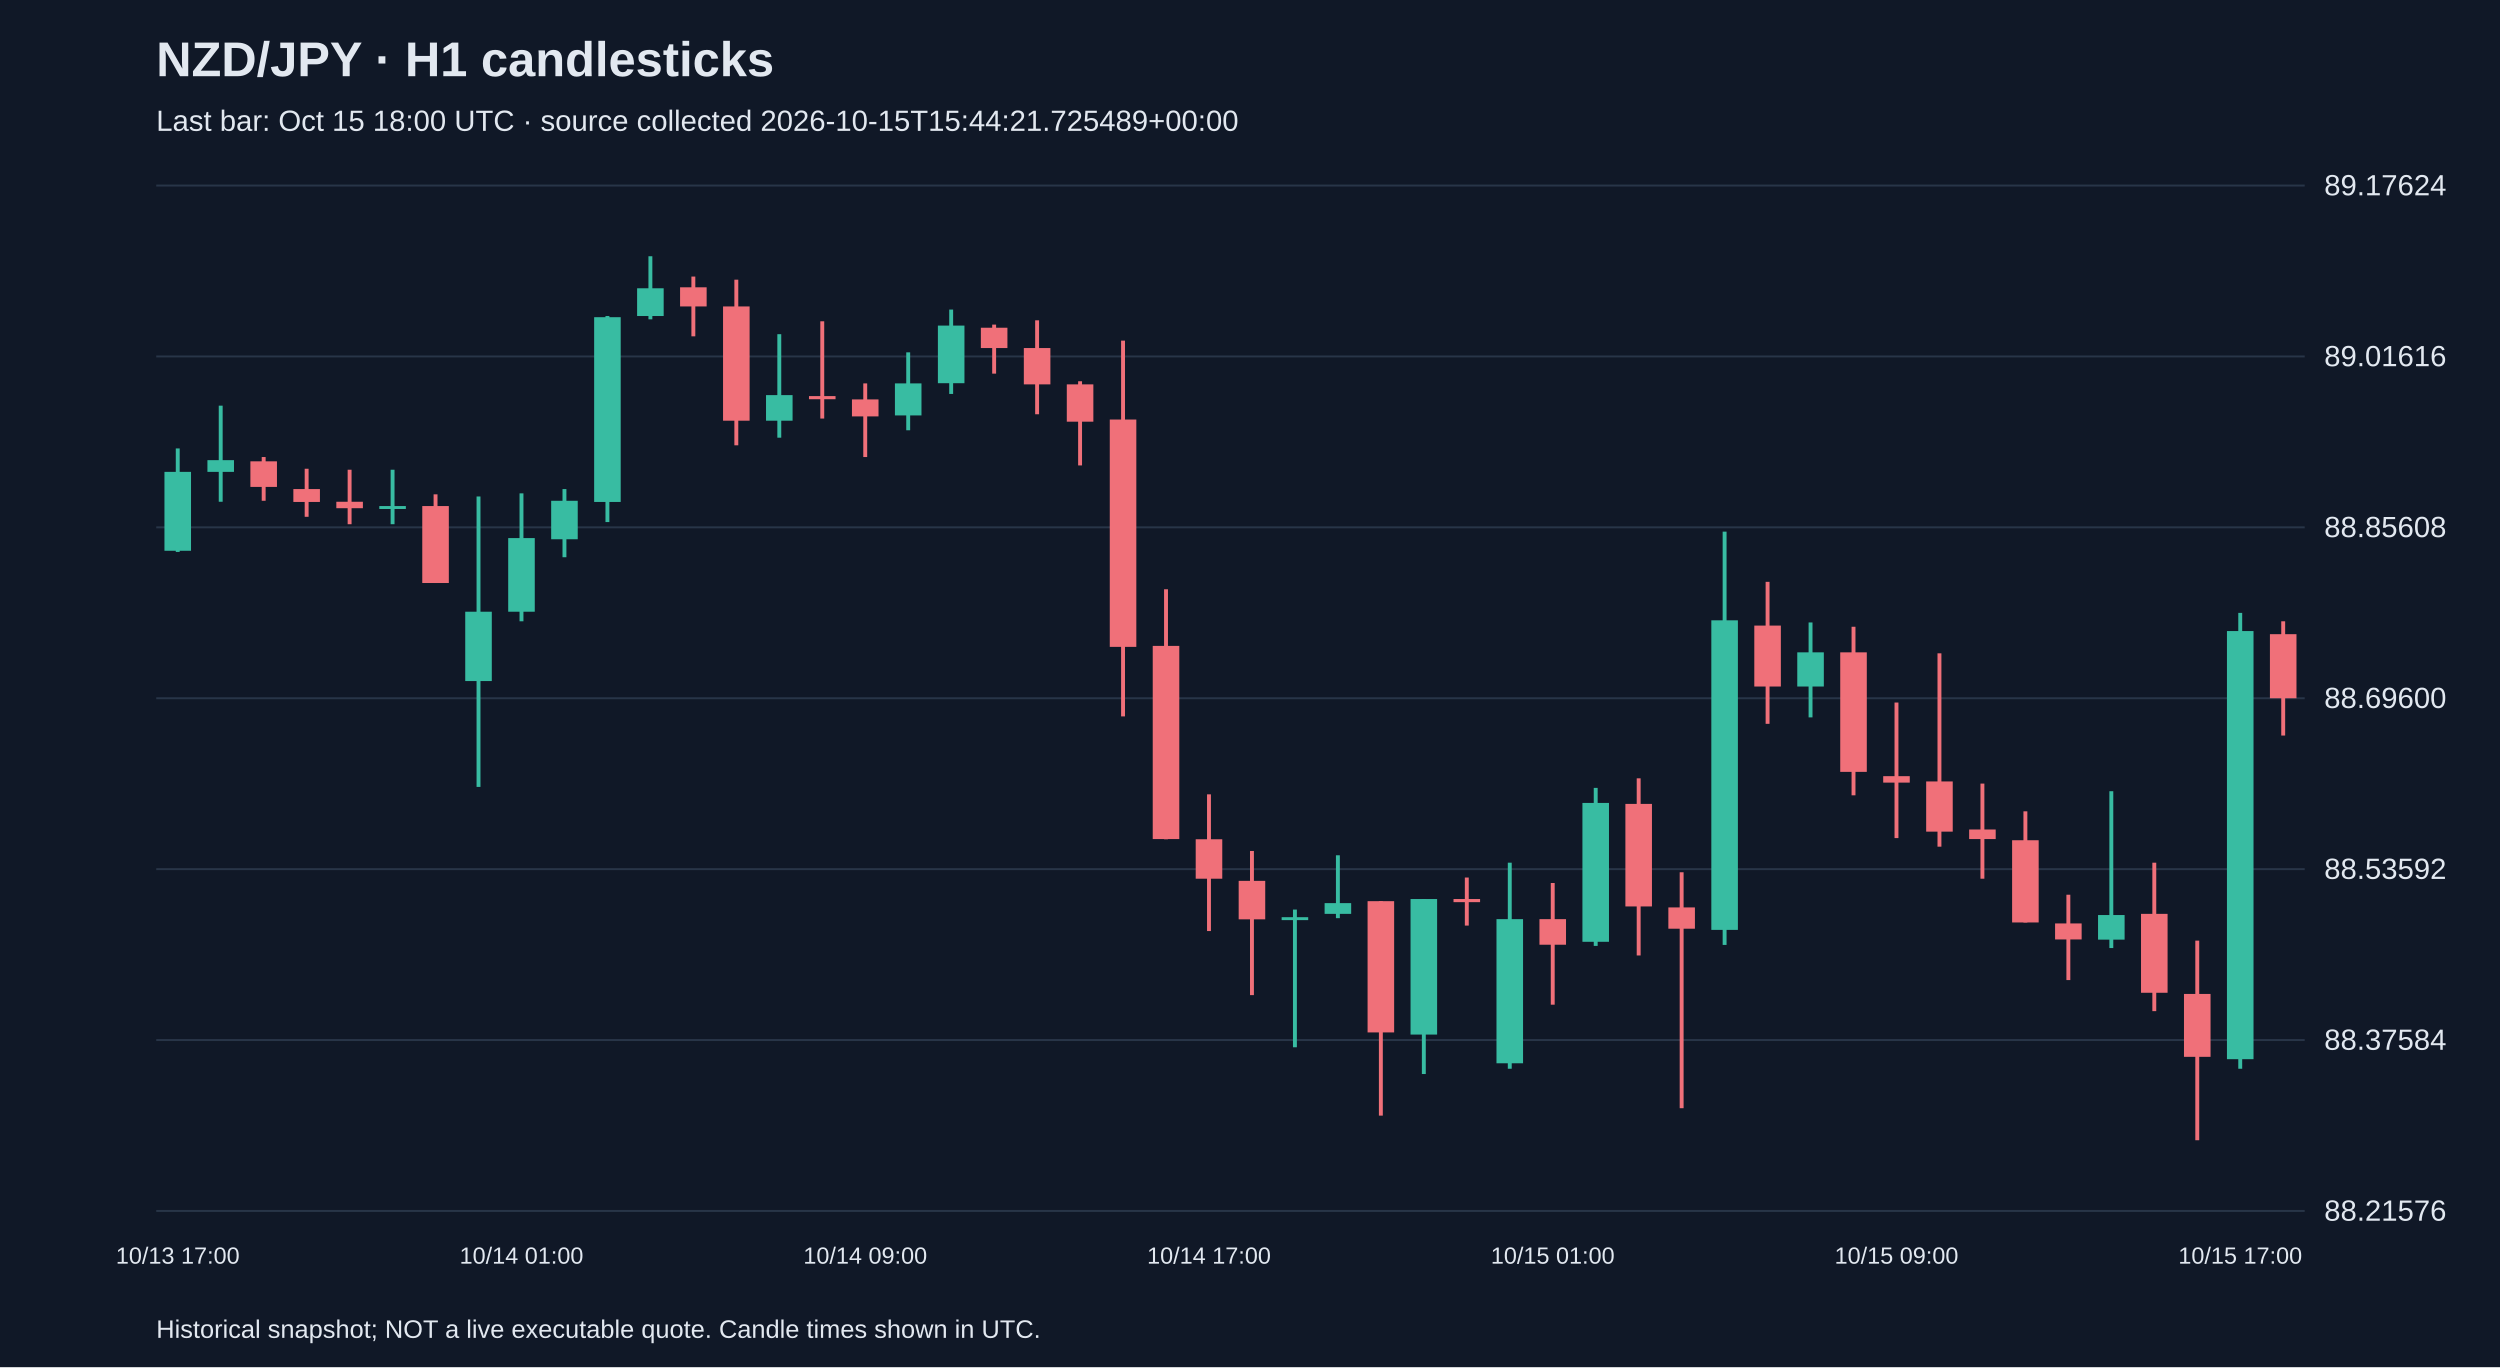
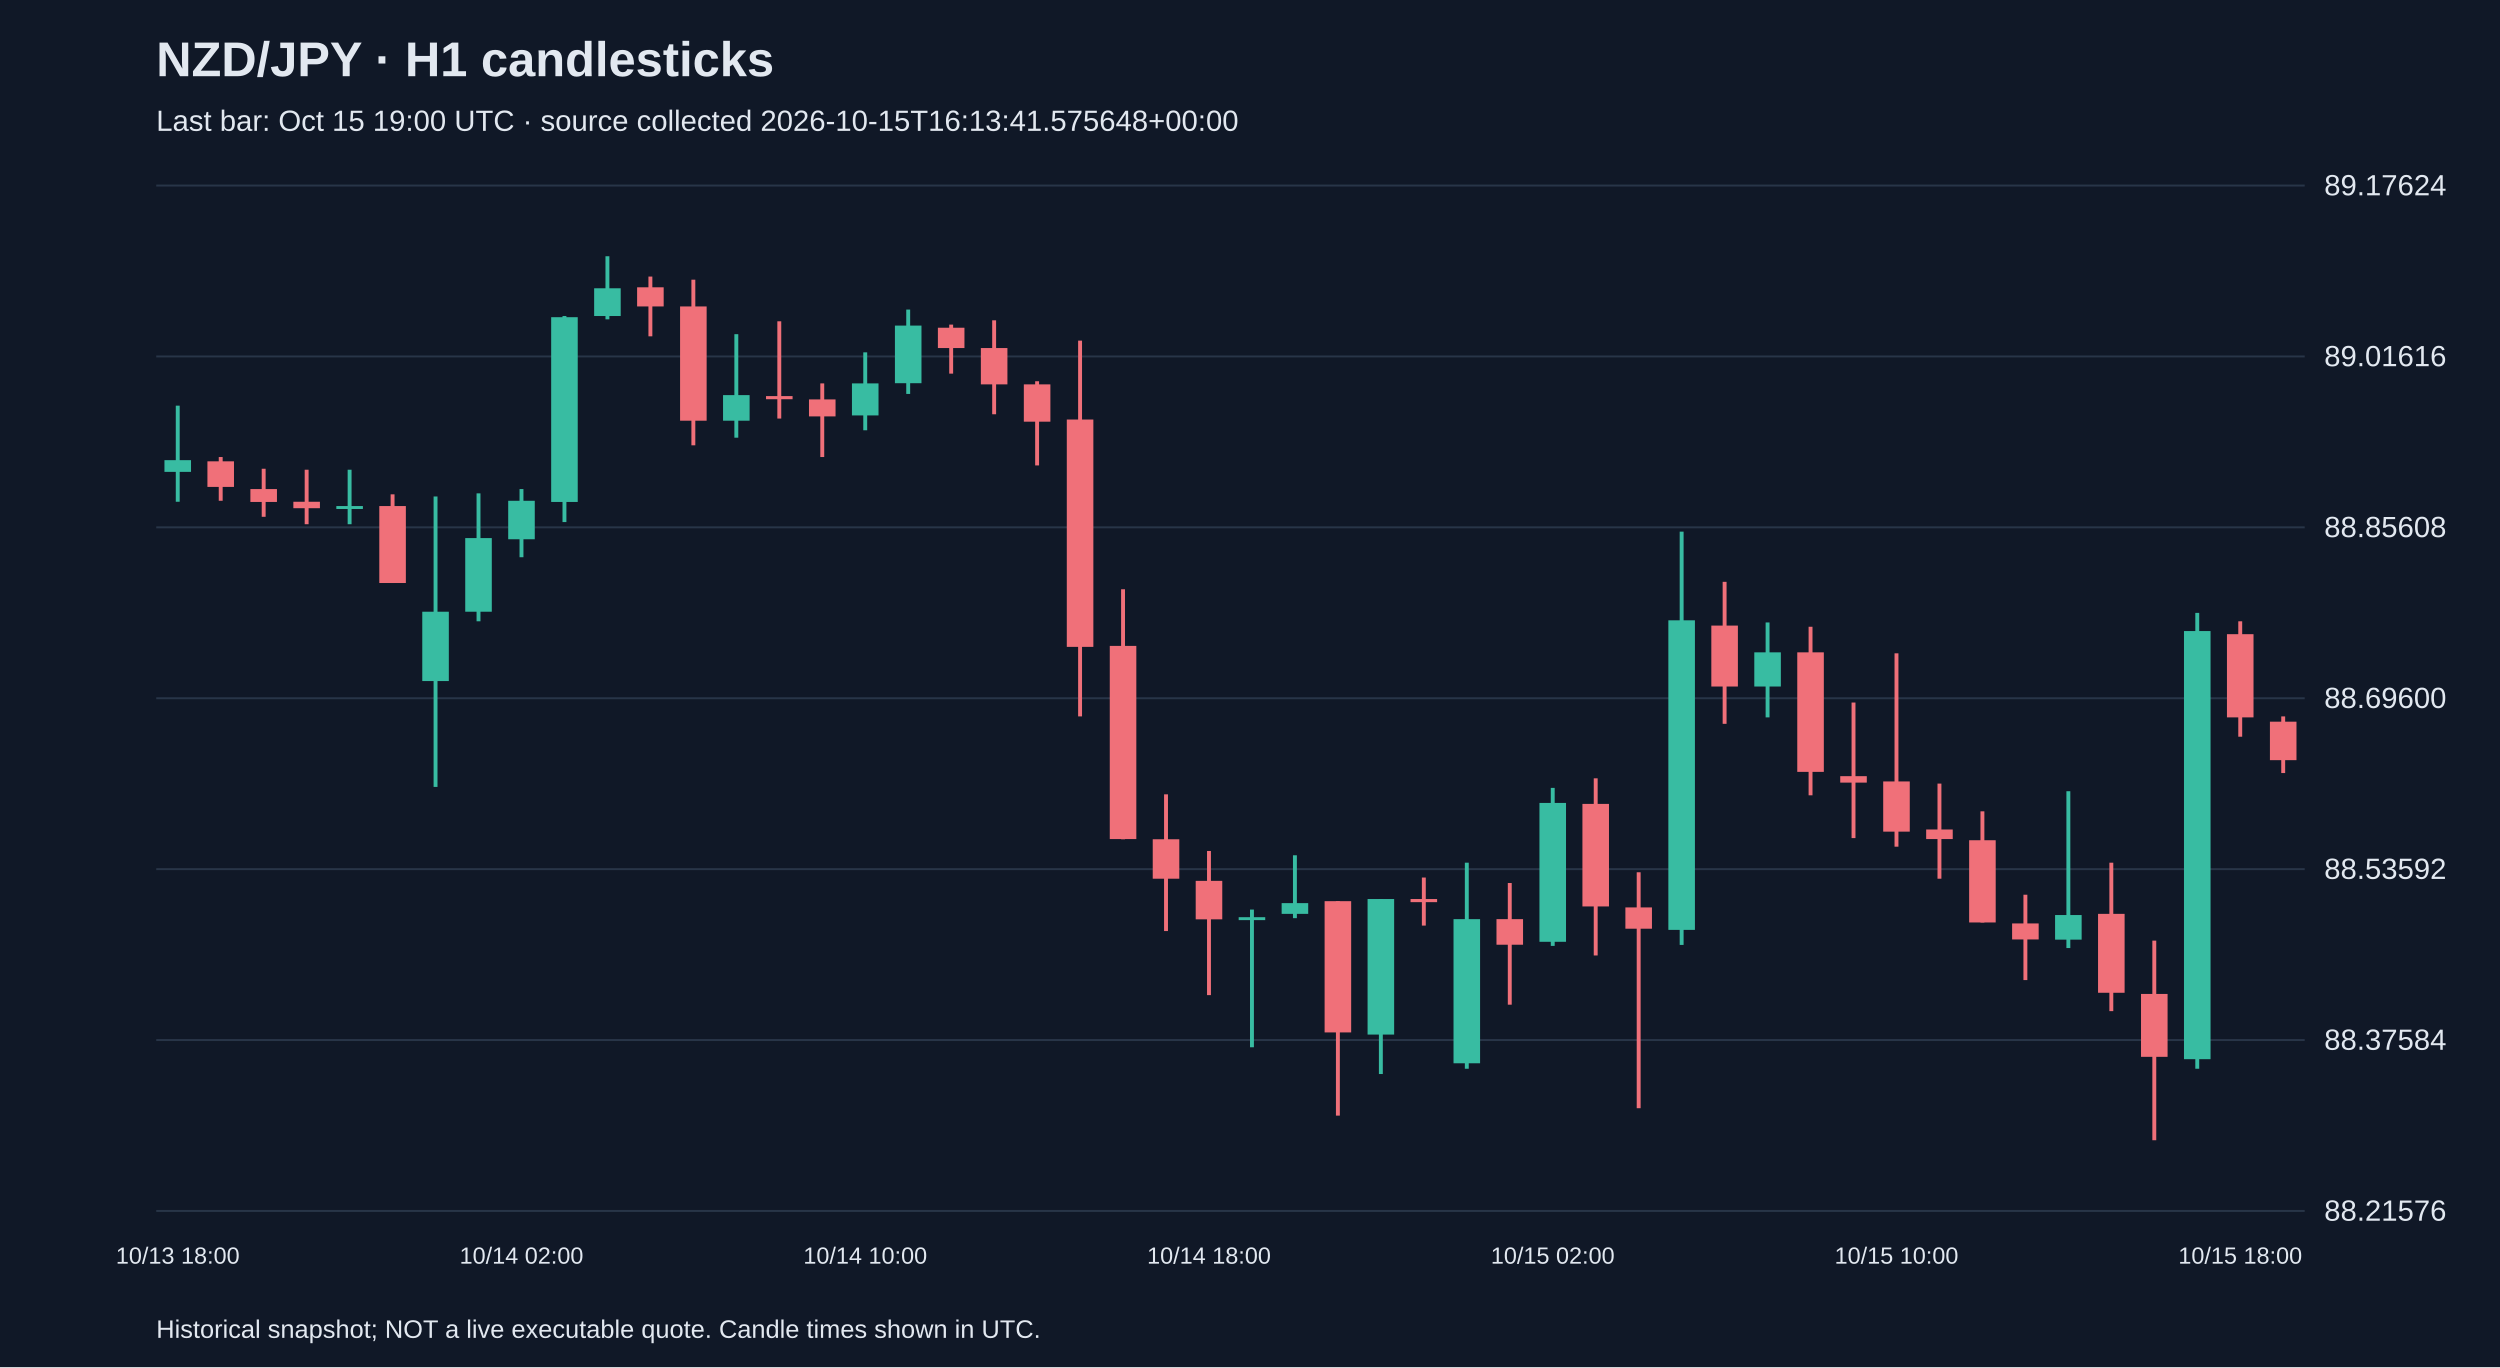
<svg xmlns="http://www.w3.org/2000/svg" viewBox="0 0 1280 700">
  <rect width="100%" height="100%" fill="#101827" />
  <style>text{font-family:Arial,sans-serif;fill:#e2e8f0}</style>
  <text x="80" y="39" font-size="25" font-weight="bold">NZD/JPY · H1 candlesticks</text>
-   <text x="80" y="67" font-size="15" fill="#a6b1c5">Last bar: Oct 15 18:00 UTC · source collected 2026-10-15T15:44:21.725489+00:00</text>
+   <text x="80" y="67" font-size="15" fill="#a6b1c5">Last bar: Oct 15 19:00 UTC · source collected 2026-10-15T16:13:41.575648+00:00</text>
  <line x1="80" y1="620.0" x2="1180" y2="620.0" stroke="#283548" />
  <text x="1190" y="625.0" font-size="15">88.21576</text>
  <line x1="80" y1="532.5" x2="1180" y2="532.5" stroke="#283548" />
  <text x="1190" y="537.5" font-size="15">88.37584</text>
  <line x1="80" y1="445.0" x2="1180" y2="445.0" stroke="#283548" />
  <text x="1190" y="450.0" font-size="15">88.53592</text>
  <line x1="80" y1="357.5" x2="1180" y2="357.5" stroke="#283548" />
  <text x="1190" y="362.5" font-size="15">88.69600</text>
  <line x1="80" y1="270.0" x2="1180" y2="270.0" stroke="#283548" />
  <text x="1190" y="275.0" font-size="15">88.85608</text>
  <line x1="80" y1="182.5" x2="1180" y2="182.5" stroke="#283548" />
  <text x="1190" y="187.5" font-size="15">89.01616</text>
  <line x1="80" y1="95.0" x2="1180" y2="95.0" stroke="#283548" />
  <text x="1190" y="100.0" font-size="15">89.17624</text>
-   <line x1="91.0" y1="229.6" x2="91.0" y2="282.6" stroke="#38bca2" stroke-width="2" />
-   <rect x="84.2" y="241.6" width="13.6" height="40.4" fill="#38bca2" />
-   <text x="91.0" y="647" text-anchor="middle" font-size="12">10/13 17:00</text>
-   <line x1="113.0" y1="207.7" x2="113.0" y2="256.9" stroke="#38bca2" stroke-width="2" />
-   <rect x="106.2" y="235.6" width="13.6" height="6.0" fill="#38bca2" />
-   <line x1="135.0" y1="234.0" x2="135.0" y2="256.4" stroke="#f07079" stroke-width="2" />
-   <rect x="128.2" y="236.2" width="13.6" height="13.1" fill="#f07079" />
-   <line x1="157.0" y1="240.0" x2="157.0" y2="264.6" stroke="#f07079" stroke-width="2" />
-   <rect x="150.2" y="250.4" width="13.6" height="6.6" fill="#f07079" />
-   <line x1="179.0" y1="240.5" x2="179.0" y2="268.4" stroke="#f07079" stroke-width="2" />
-   <rect x="172.2" y="256.9" width="13.6" height="3.3" fill="#f07079" />
-   <line x1="201.0" y1="240.5" x2="201.0" y2="268.4" stroke="#38bca2" stroke-width="2" />
-   <rect x="194.2" y="259.1" width="13.6" height="1.5" fill="#38bca2" />
-   <line x1="223.0" y1="253.1" x2="223.0" y2="298.5" stroke="#f07079" stroke-width="2" />
-   <rect x="216.2" y="259.1" width="13.6" height="39.4" fill="#f07079" />
-   <line x1="245.0" y1="254.2" x2="245.0" y2="402.9" stroke="#38bca2" stroke-width="2" />
-   <rect x="238.2" y="313.2" width="13.6" height="35.5" fill="#38bca2" />
-   <line x1="267.0" y1="252.6" x2="267.0" y2="318.1" stroke="#38bca2" stroke-width="2" />
-   <rect x="260.2" y="275.5" width="13.6" height="37.7" fill="#38bca2" />
-   <text x="267.0" y="647" text-anchor="middle" font-size="12">10/14 01:00</text>
-   <line x1="289.0" y1="250.4" x2="289.0" y2="285.3" stroke="#38bca2" stroke-width="2" />
-   <rect x="282.2" y="256.4" width="13.6" height="19.7" fill="#38bca2" />
-   <line x1="311.0" y1="161.8" x2="311.0" y2="267.3" stroke="#38bca2" stroke-width="2" />
-   <rect x="304.2" y="162.4" width="13.6" height="94.6" fill="#38bca2" />
-   <line x1="333.0" y1="131.2" x2="333.0" y2="163.5" stroke="#38bca2" stroke-width="2" />
-   <rect x="326.2" y="147.6" width="13.6" height="14.2" fill="#38bca2" />
-   <line x1="355.0" y1="141.6" x2="355.0" y2="172.2" stroke="#f07079" stroke-width="2" />
-   <rect x="348.2" y="147.1" width="13.6" height="9.8" fill="#f07079" />
-   <line x1="377.0" y1="143.2" x2="377.0" y2="228.0" stroke="#f07079" stroke-width="2" />
-   <rect x="370.2" y="156.9" width="13.6" height="58.5" fill="#f07079" />
-   <line x1="399.0" y1="171.1" x2="399.0" y2="224.1" stroke="#38bca2" stroke-width="2" />
-   <rect x="392.2" y="202.3" width="13.6" height="13.1" fill="#38bca2" />
-   <line x1="421.0" y1="164.5" x2="421.0" y2="214.3" stroke="#f07079" stroke-width="2" />
-   <rect x="414.2" y="202.8" width="13.6" height="1.6" fill="#f07079" />
-   <line x1="443.0" y1="196.3" x2="443.0" y2="234.0" stroke="#f07079" stroke-width="2" />
-   <rect x="436.2" y="204.5" width="13.6" height="8.7" fill="#f07079" />
-   <text x="443.0" y="647" text-anchor="middle" font-size="12">10/14 09:00</text>
-   <line x1="465.0" y1="180.4" x2="465.0" y2="220.3" stroke="#38bca2" stroke-width="2" />
-   <rect x="458.2" y="196.3" width="13.6" height="16.4" fill="#38bca2" />
-   <line x1="487.0" y1="158.5" x2="487.0" y2="201.7" stroke="#38bca2" stroke-width="2" />
-   <rect x="480.2" y="166.7" width="13.6" height="29.5" fill="#38bca2" />
-   <line x1="509.0" y1="166.2" x2="509.0" y2="191.3" stroke="#f07079" stroke-width="2" />
-   <rect x="502.2" y="167.8" width="13.6" height="10.4" fill="#f07079" />
-   <line x1="531.0" y1="164.0" x2="531.0" y2="212.1" stroke="#f07079" stroke-width="2" />
-   <rect x="524.2" y="178.2" width="13.6" height="18.6" fill="#f07079" />
-   <line x1="553.0" y1="195.2" x2="553.0" y2="238.3" stroke="#f07079" stroke-width="2" />
-   <rect x="546.2" y="196.8" width="13.6" height="19.1" fill="#f07079" />
-   <line x1="575.0" y1="174.4" x2="575.0" y2="366.8" stroke="#f07079" stroke-width="2" />
-   <rect x="568.2" y="214.8" width="13.6" height="116.4" fill="#f07079" />
-   <line x1="597.0" y1="301.7" x2="597.0" y2="429.7" stroke="#f07079" stroke-width="2" />
-   <rect x="590.2" y="330.7" width="13.6" height="98.9" fill="#f07079" />
-   <line x1="619.0" y1="406.7" x2="619.0" y2="476.7" stroke="#f07079" stroke-width="2" />
-   <rect x="612.2" y="429.7" width="13.6" height="20.2" fill="#f07079" />
-   <text x="619.0" y="647" text-anchor="middle" font-size="12">10/14 17:00</text>
-   <line x1="641.0" y1="435.7" x2="641.0" y2="509.5" stroke="#f07079" stroke-width="2" />
-   <rect x="634.2" y="451.0" width="13.6" height="19.7" fill="#f07079" />
-   <line x1="663.0" y1="465.7" x2="663.0" y2="536.2" stroke="#38bca2" stroke-width="2" />
-   <rect x="656.2" y="469.6" width="13.6" height="1.5" fill="#38bca2" />
-   <line x1="685.0" y1="437.9" x2="685.0" y2="470.1" stroke="#38bca2" stroke-width="2" />
-   <rect x="678.2" y="462.4" width="13.6" height="5.5" fill="#38bca2" />
-   <line x1="707.0" y1="461.4" x2="707.0" y2="571.2" stroke="#f07079" stroke-width="2" />
-   <rect x="700.2" y="461.4" width="13.6" height="67.2" fill="#f07079" />
-   <line x1="729.0" y1="460.3" x2="729.0" y2="549.9" stroke="#38bca2" stroke-width="2" />
-   <rect x="722.2" y="460.3" width="13.6" height="69.4" fill="#38bca2" />
-   <line x1="751.0" y1="449.3" x2="751.0" y2="473.9" stroke="#f07079" stroke-width="2" />
-   <rect x="744.2" y="460.3" width="13.6" height="1.6" fill="#f07079" />
-   <line x1="773.0" y1="441.7" x2="773.0" y2="547.2" stroke="#38bca2" stroke-width="2" />
-   <rect x="766.2" y="470.6" width="13.6" height="73.8" fill="#38bca2" />
-   <line x1="795.0" y1="452.1" x2="795.0" y2="514.4" stroke="#f07079" stroke-width="2" />
-   <rect x="788.2" y="470.6" width="13.6" height="13.1" fill="#f07079" />
-   <text x="795.0" y="647" text-anchor="middle" font-size="12">10/15 01:00</text>
-   <line x1="817.0" y1="403.4" x2="817.0" y2="484.3" stroke="#38bca2" stroke-width="2" />
-   <rect x="810.2" y="411.1" width="13.6" height="71.1" fill="#38bca2" />
-   <line x1="839.0" y1="398.5" x2="839.0" y2="489.2" stroke="#f07079" stroke-width="2" />
-   <rect x="832.2" y="411.6" width="13.6" height="52.5" fill="#f07079" />
-   <line x1="861.0" y1="446.6" x2="861.0" y2="567.4" stroke="#f07079" stroke-width="2" />
-   <rect x="854.2" y="464.6" width="13.6" height="10.9" fill="#f07079" />
-   <line x1="883.0" y1="272.2" x2="883.0" y2="483.8" stroke="#38bca2" stroke-width="2" />
-   <rect x="876.2" y="317.6" width="13.6" height="158.5" fill="#38bca2" />
-   <line x1="905.0" y1="297.9" x2="905.0" y2="370.6" stroke="#f07079" stroke-width="2" />
-   <rect x="898.2" y="320.3" width="13.6" height="31.2" fill="#f07079" />
-   <line x1="927.0" y1="318.7" x2="927.0" y2="367.3" stroke="#38bca2" stroke-width="2" />
-   <rect x="920.2" y="334.0" width="13.6" height="17.5" fill="#38bca2" />
-   <line x1="949.0" y1="320.9" x2="949.0" y2="407.2" stroke="#f07079" stroke-width="2" />
-   <rect x="942.2" y="334.0" width="13.6" height="61.2" fill="#f07079" />
-   <line x1="971.0" y1="359.7" x2="971.0" y2="429.1" stroke="#f07079" stroke-width="2" />
-   <rect x="964.2" y="397.4" width="13.6" height="3.3" fill="#f07079" />
-   <text x="971.0" y="647" text-anchor="middle" font-size="12">10/15 09:00</text>
-   <line x1="993.0" y1="334.5" x2="993.0" y2="433.5" stroke="#f07079" stroke-width="2" />
-   <rect x="986.2" y="400.1" width="13.6" height="25.7" fill="#f07079" />
-   <line x1="1015.0" y1="401.2" x2="1015.0" y2="449.9" stroke="#f07079" stroke-width="2" />
-   <rect x="1008.2" y="424.7" width="13.6" height="4.9" fill="#f07079" />
-   <line x1="1037.0" y1="415.4" x2="1037.0" y2="472.3" stroke="#f07079" stroke-width="2" />
-   <rect x="1030.2" y="430.2" width="13.6" height="42.1" fill="#f07079" />
-   <line x1="1059.0" y1="458.1" x2="1059.0" y2="501.8" stroke="#f07079" stroke-width="2" />
-   <rect x="1052.2" y="472.8" width="13.6" height="8.2" fill="#f07079" />
-   <line x1="1081.0" y1="405.1" x2="1081.0" y2="485.4" stroke="#38bca2" stroke-width="2" />
-   <rect x="1074.2" y="468.5" width="13.6" height="12.6" fill="#38bca2" />
-   <line x1="1103.0" y1="441.7" x2="1103.0" y2="517.7" stroke="#f07079" stroke-width="2" />
-   <rect x="1096.2" y="467.9" width="13.6" height="40.4" fill="#f07079" />
-   <line x1="1125.0" y1="481.6" x2="1125.0" y2="583.8" stroke="#f07079" stroke-width="2" />
-   <rect x="1118.2" y="508.9" width="13.6" height="32.2" fill="#f07079" />
-   <line x1="1147.0" y1="313.8" x2="1147.0" y2="547.2" stroke="#38bca2" stroke-width="2" />
-   <rect x="1140.2" y="323.1" width="13.6" height="219.2" fill="#38bca2" />
-   <text x="1147.0" y="647" text-anchor="middle" font-size="12">10/15 17:00</text>
-   <line x1="1169.0" y1="318.1" x2="1169.0" y2="376.6" stroke="#f07079" stroke-width="2" />
-   <rect x="1162.2" y="324.7" width="13.6" height="32.8" fill="#f07079" />
+   <line x1="91.0" y1="207.7" x2="91.0" y2="256.9" stroke="#38bca2" stroke-width="2" />
+   <rect x="84.2" y="235.6" width="13.6" height="6.0" fill="#38bca2" />
+   <text x="91.0" y="647" text-anchor="middle" font-size="12">10/13 18:00</text>
+   <line x1="113.0" y1="234.0" x2="113.0" y2="256.4" stroke="#f07079" stroke-width="2" />
+   <rect x="106.2" y="236.2" width="13.6" height="13.1" fill="#f07079" />
+   <line x1="135.0" y1="240.0" x2="135.0" y2="264.6" stroke="#f07079" stroke-width="2" />
+   <rect x="128.2" y="250.4" width="13.6" height="6.6" fill="#f07079" />
+   <line x1="157.0" y1="240.5" x2="157.0" y2="268.4" stroke="#f07079" stroke-width="2" />
+   <rect x="150.2" y="256.9" width="13.6" height="3.3" fill="#f07079" />
+   <line x1="179.0" y1="240.5" x2="179.0" y2="268.4" stroke="#38bca2" stroke-width="2" />
+   <rect x="172.2" y="259.1" width="13.6" height="1.5" fill="#38bca2" />
+   <line x1="201.0" y1="253.1" x2="201.0" y2="298.5" stroke="#f07079" stroke-width="2" />
+   <rect x="194.2" y="259.1" width="13.6" height="39.4" fill="#f07079" />
+   <line x1="223.0" y1="254.2" x2="223.0" y2="402.9" stroke="#38bca2" stroke-width="2" />
+   <rect x="216.2" y="313.2" width="13.6" height="35.5" fill="#38bca2" />
+   <line x1="245.0" y1="252.6" x2="245.0" y2="318.1" stroke="#38bca2" stroke-width="2" />
+   <rect x="238.2" y="275.5" width="13.6" height="37.7" fill="#38bca2" />
+   <line x1="267.0" y1="250.4" x2="267.0" y2="285.3" stroke="#38bca2" stroke-width="2" />
+   <rect x="260.2" y="256.4" width="13.6" height="19.7" fill="#38bca2" />
+   <text x="267.0" y="647" text-anchor="middle" font-size="12">10/14 02:00</text>
+   <line x1="289.0" y1="161.8" x2="289.0" y2="267.3" stroke="#38bca2" stroke-width="2" />
+   <rect x="282.2" y="162.4" width="13.6" height="94.6" fill="#38bca2" />
+   <line x1="311.0" y1="131.2" x2="311.0" y2="163.5" stroke="#38bca2" stroke-width="2" />
+   <rect x="304.2" y="147.6" width="13.6" height="14.2" fill="#38bca2" />
+   <line x1="333.0" y1="141.6" x2="333.0" y2="172.2" stroke="#f07079" stroke-width="2" />
+   <rect x="326.2" y="147.1" width="13.6" height="9.8" fill="#f07079" />
+   <line x1="355.0" y1="143.2" x2="355.0" y2="228.0" stroke="#f07079" stroke-width="2" />
+   <rect x="348.2" y="156.9" width="13.6" height="58.5" fill="#f07079" />
+   <line x1="377.0" y1="171.1" x2="377.0" y2="224.1" stroke="#38bca2" stroke-width="2" />
+   <rect x="370.2" y="202.3" width="13.6" height="13.1" fill="#38bca2" />
+   <line x1="399.0" y1="164.5" x2="399.0" y2="214.3" stroke="#f07079" stroke-width="2" />
+   <rect x="392.2" y="202.8" width="13.6" height="1.6" fill="#f07079" />
+   <line x1="421.0" y1="196.3" x2="421.0" y2="234.0" stroke="#f07079" stroke-width="2" />
+   <rect x="414.2" y="204.5" width="13.6" height="8.7" fill="#f07079" />
+   <line x1="443.0" y1="180.4" x2="443.0" y2="220.3" stroke="#38bca2" stroke-width="2" />
+   <rect x="436.2" y="196.3" width="13.6" height="16.4" fill="#38bca2" />
+   <text x="443.0" y="647" text-anchor="middle" font-size="12">10/14 10:00</text>
+   <line x1="465.0" y1="158.5" x2="465.0" y2="201.7" stroke="#38bca2" stroke-width="2" />
+   <rect x="458.2" y="166.7" width="13.6" height="29.5" fill="#38bca2" />
+   <line x1="487.0" y1="166.2" x2="487.0" y2="191.3" stroke="#f07079" stroke-width="2" />
+   <rect x="480.2" y="167.8" width="13.6" height="10.4" fill="#f07079" />
+   <line x1="509.0" y1="164.0" x2="509.0" y2="212.1" stroke="#f07079" stroke-width="2" />
+   <rect x="502.2" y="178.2" width="13.6" height="18.6" fill="#f07079" />
+   <line x1="531.0" y1="195.2" x2="531.0" y2="238.3" stroke="#f07079" stroke-width="2" />
+   <rect x="524.2" y="196.8" width="13.6" height="19.1" fill="#f07079" />
+   <line x1="553.0" y1="174.4" x2="553.0" y2="366.8" stroke="#f07079" stroke-width="2" />
+   <rect x="546.2" y="214.8" width="13.6" height="116.4" fill="#f07079" />
+   <line x1="575.0" y1="301.7" x2="575.0" y2="429.7" stroke="#f07079" stroke-width="2" />
+   <rect x="568.2" y="330.7" width="13.6" height="98.9" fill="#f07079" />
+   <line x1="597.0" y1="406.7" x2="597.0" y2="476.7" stroke="#f07079" stroke-width="2" />
+   <rect x="590.2" y="429.7" width="13.6" height="20.2" fill="#f07079" />
+   <line x1="619.0" y1="435.7" x2="619.0" y2="509.5" stroke="#f07079" stroke-width="2" />
+   <rect x="612.2" y="451.0" width="13.6" height="19.7" fill="#f07079" />
+   <text x="619.0" y="647" text-anchor="middle" font-size="12">10/14 18:00</text>
+   <line x1="641.0" y1="465.7" x2="641.0" y2="536.2" stroke="#38bca2" stroke-width="2" />
+   <rect x="634.2" y="469.6" width="13.6" height="1.5" fill="#38bca2" />
+   <line x1="663.0" y1="437.9" x2="663.0" y2="470.1" stroke="#38bca2" stroke-width="2" />
+   <rect x="656.2" y="462.4" width="13.6" height="5.5" fill="#38bca2" />
+   <line x1="685.0" y1="461.4" x2="685.0" y2="571.2" stroke="#f07079" stroke-width="2" />
+   <rect x="678.2" y="461.4" width="13.6" height="67.2" fill="#f07079" />
+   <line x1="707.0" y1="460.3" x2="707.0" y2="549.9" stroke="#38bca2" stroke-width="2" />
+   <rect x="700.2" y="460.3" width="13.6" height="69.4" fill="#38bca2" />
+   <line x1="729.0" y1="449.3" x2="729.0" y2="473.9" stroke="#f07079" stroke-width="2" />
+   <rect x="722.2" y="460.3" width="13.6" height="1.6" fill="#f07079" />
+   <line x1="751.0" y1="441.7" x2="751.0" y2="547.2" stroke="#38bca2" stroke-width="2" />
+   <rect x="744.2" y="470.6" width="13.6" height="73.8" fill="#38bca2" />
+   <line x1="773.0" y1="452.1" x2="773.0" y2="514.4" stroke="#f07079" stroke-width="2" />
+   <rect x="766.2" y="470.6" width="13.6" height="13.1" fill="#f07079" />
+   <line x1="795.0" y1="403.4" x2="795.0" y2="484.3" stroke="#38bca2" stroke-width="2" />
+   <rect x="788.2" y="411.1" width="13.6" height="71.1" fill="#38bca2" />
+   <text x="795.0" y="647" text-anchor="middle" font-size="12">10/15 02:00</text>
+   <line x1="817.0" y1="398.5" x2="817.0" y2="489.2" stroke="#f07079" stroke-width="2" />
+   <rect x="810.2" y="411.6" width="13.6" height="52.5" fill="#f07079" />
+   <line x1="839.0" y1="446.6" x2="839.0" y2="567.4" stroke="#f07079" stroke-width="2" />
+   <rect x="832.2" y="464.6" width="13.6" height="10.9" fill="#f07079" />
+   <line x1="861.0" y1="272.2" x2="861.0" y2="483.8" stroke="#38bca2" stroke-width="2" />
+   <rect x="854.2" y="317.6" width="13.6" height="158.5" fill="#38bca2" />
+   <line x1="883.0" y1="297.9" x2="883.0" y2="370.6" stroke="#f07079" stroke-width="2" />
+   <rect x="876.2" y="320.3" width="13.6" height="31.2" fill="#f07079" />
+   <line x1="905.0" y1="318.7" x2="905.0" y2="367.3" stroke="#38bca2" stroke-width="2" />
+   <rect x="898.2" y="334.0" width="13.6" height="17.5" fill="#38bca2" />
+   <line x1="927.0" y1="320.9" x2="927.0" y2="407.2" stroke="#f07079" stroke-width="2" />
+   <rect x="920.2" y="334.0" width="13.6" height="61.2" fill="#f07079" />
+   <line x1="949.0" y1="359.7" x2="949.0" y2="429.1" stroke="#f07079" stroke-width="2" />
+   <rect x="942.2" y="397.4" width="13.6" height="3.3" fill="#f07079" />
+   <line x1="971.0" y1="334.5" x2="971.0" y2="433.5" stroke="#f07079" stroke-width="2" />
+   <rect x="964.2" y="400.1" width="13.6" height="25.7" fill="#f07079" />
+   <text x="971.0" y="647" text-anchor="middle" font-size="12">10/15 10:00</text>
+   <line x1="993.0" y1="401.2" x2="993.0" y2="449.9" stroke="#f07079" stroke-width="2" />
+   <rect x="986.2" y="424.7" width="13.6" height="4.9" fill="#f07079" />
+   <line x1="1015.0" y1="415.4" x2="1015.0" y2="472.3" stroke="#f07079" stroke-width="2" />
+   <rect x="1008.2" y="430.2" width="13.6" height="42.1" fill="#f07079" />
+   <line x1="1037.0" y1="458.1" x2="1037.0" y2="501.8" stroke="#f07079" stroke-width="2" />
+   <rect x="1030.2" y="472.8" width="13.6" height="8.2" fill="#f07079" />
+   <line x1="1059.0" y1="405.1" x2="1059.0" y2="485.4" stroke="#38bca2" stroke-width="2" />
+   <rect x="1052.2" y="468.5" width="13.6" height="12.6" fill="#38bca2" />
+   <line x1="1081.0" y1="441.7" x2="1081.0" y2="517.7" stroke="#f07079" stroke-width="2" />
+   <rect x="1074.2" y="467.9" width="13.6" height="40.4" fill="#f07079" />
+   <line x1="1103.0" y1="481.6" x2="1103.0" y2="583.8" stroke="#f07079" stroke-width="2" />
+   <rect x="1096.2" y="508.9" width="13.6" height="32.2" fill="#f07079" />
+   <line x1="1125.0" y1="313.8" x2="1125.0" y2="547.2" stroke="#38bca2" stroke-width="2" />
+   <rect x="1118.2" y="323.1" width="13.6" height="219.2" fill="#38bca2" />
+   <line x1="1147.0" y1="318.1" x2="1147.0" y2="377.2" stroke="#f07079" stroke-width="2" />
+   <rect x="1140.2" y="324.7" width="13.6" height="42.6" fill="#f07079" />
+   <text x="1147.0" y="647" text-anchor="middle" font-size="12">10/15 18:00</text>
+   <line x1="1169.0" y1="366.8" x2="1169.0" y2="395.8" stroke="#f07079" stroke-width="2" />
+   <rect x="1162.2" y="369.5" width="13.6" height="19.7" fill="#f07079" />
  <text x="80" y="685" font-size="13">Historical snapshot; NOT a live executable quote. Candle times shown in UTC.</text>
</svg>
